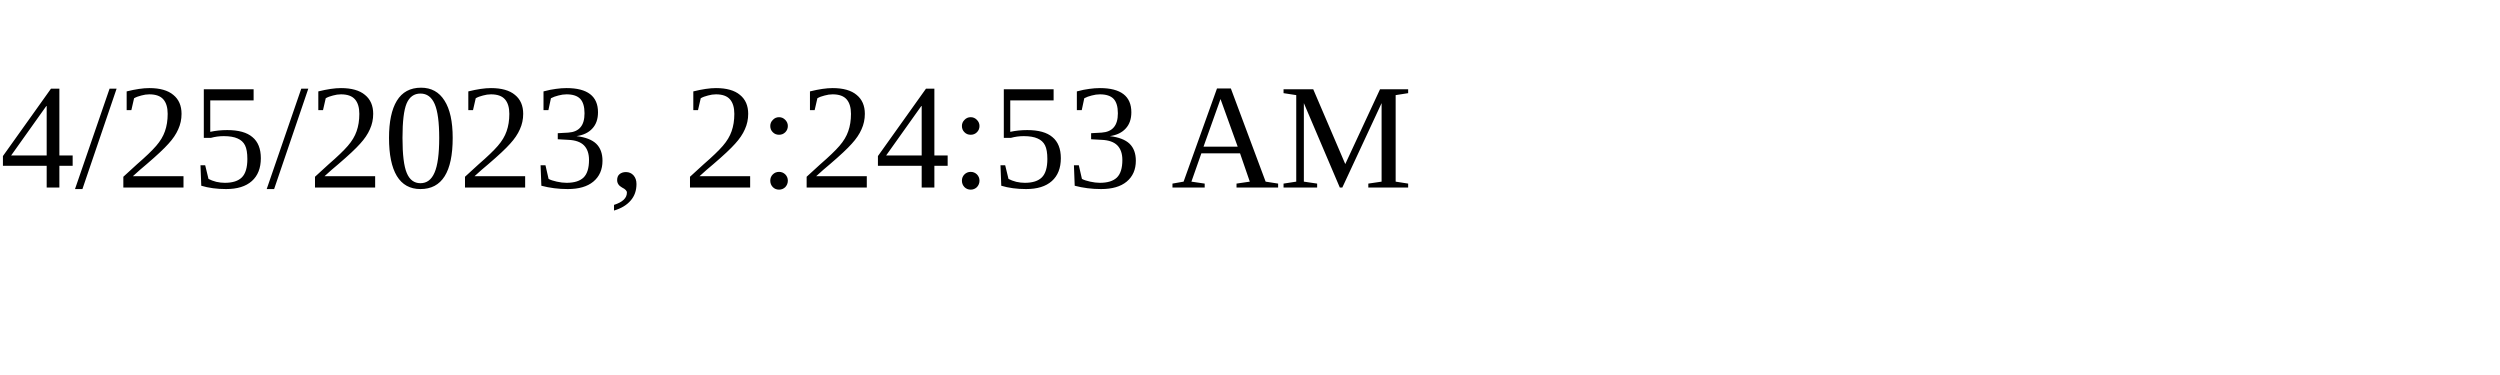
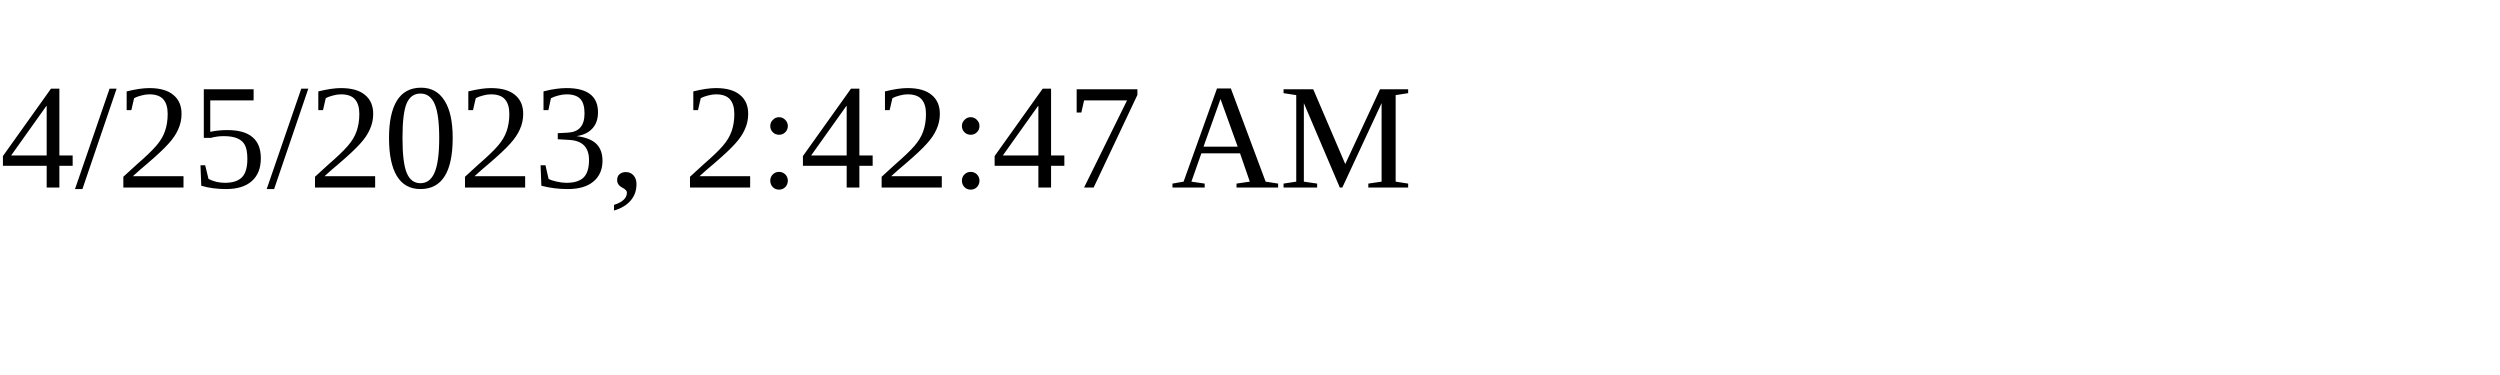
<svg xmlns="http://www.w3.org/2000/svg" height="30" width="200">
-   <text x="0" y="15">4/25/2023, 2:24:53 AM</text>
+   <text x="0" y="15">4/25/2023, 2:42:47 AM</text>
</svg>
